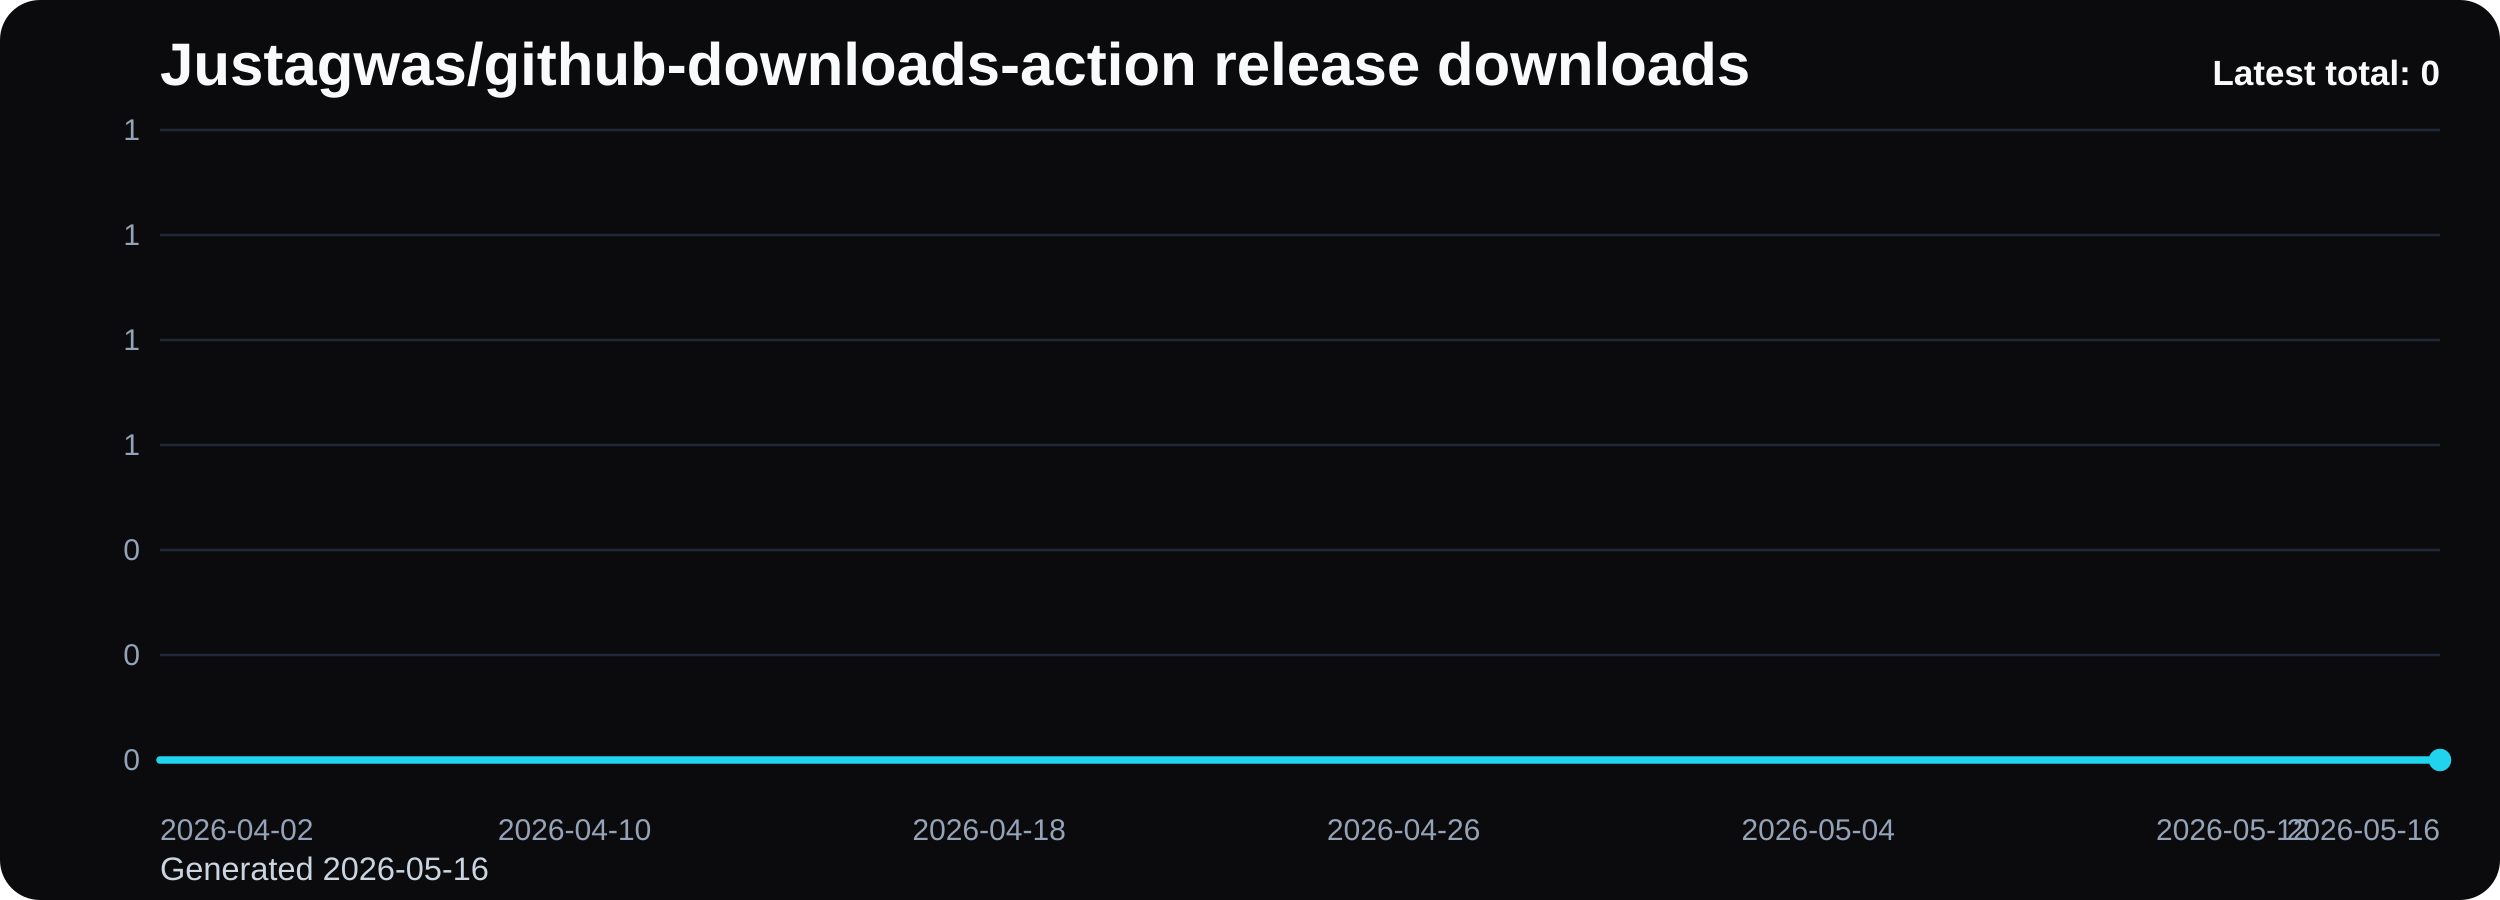
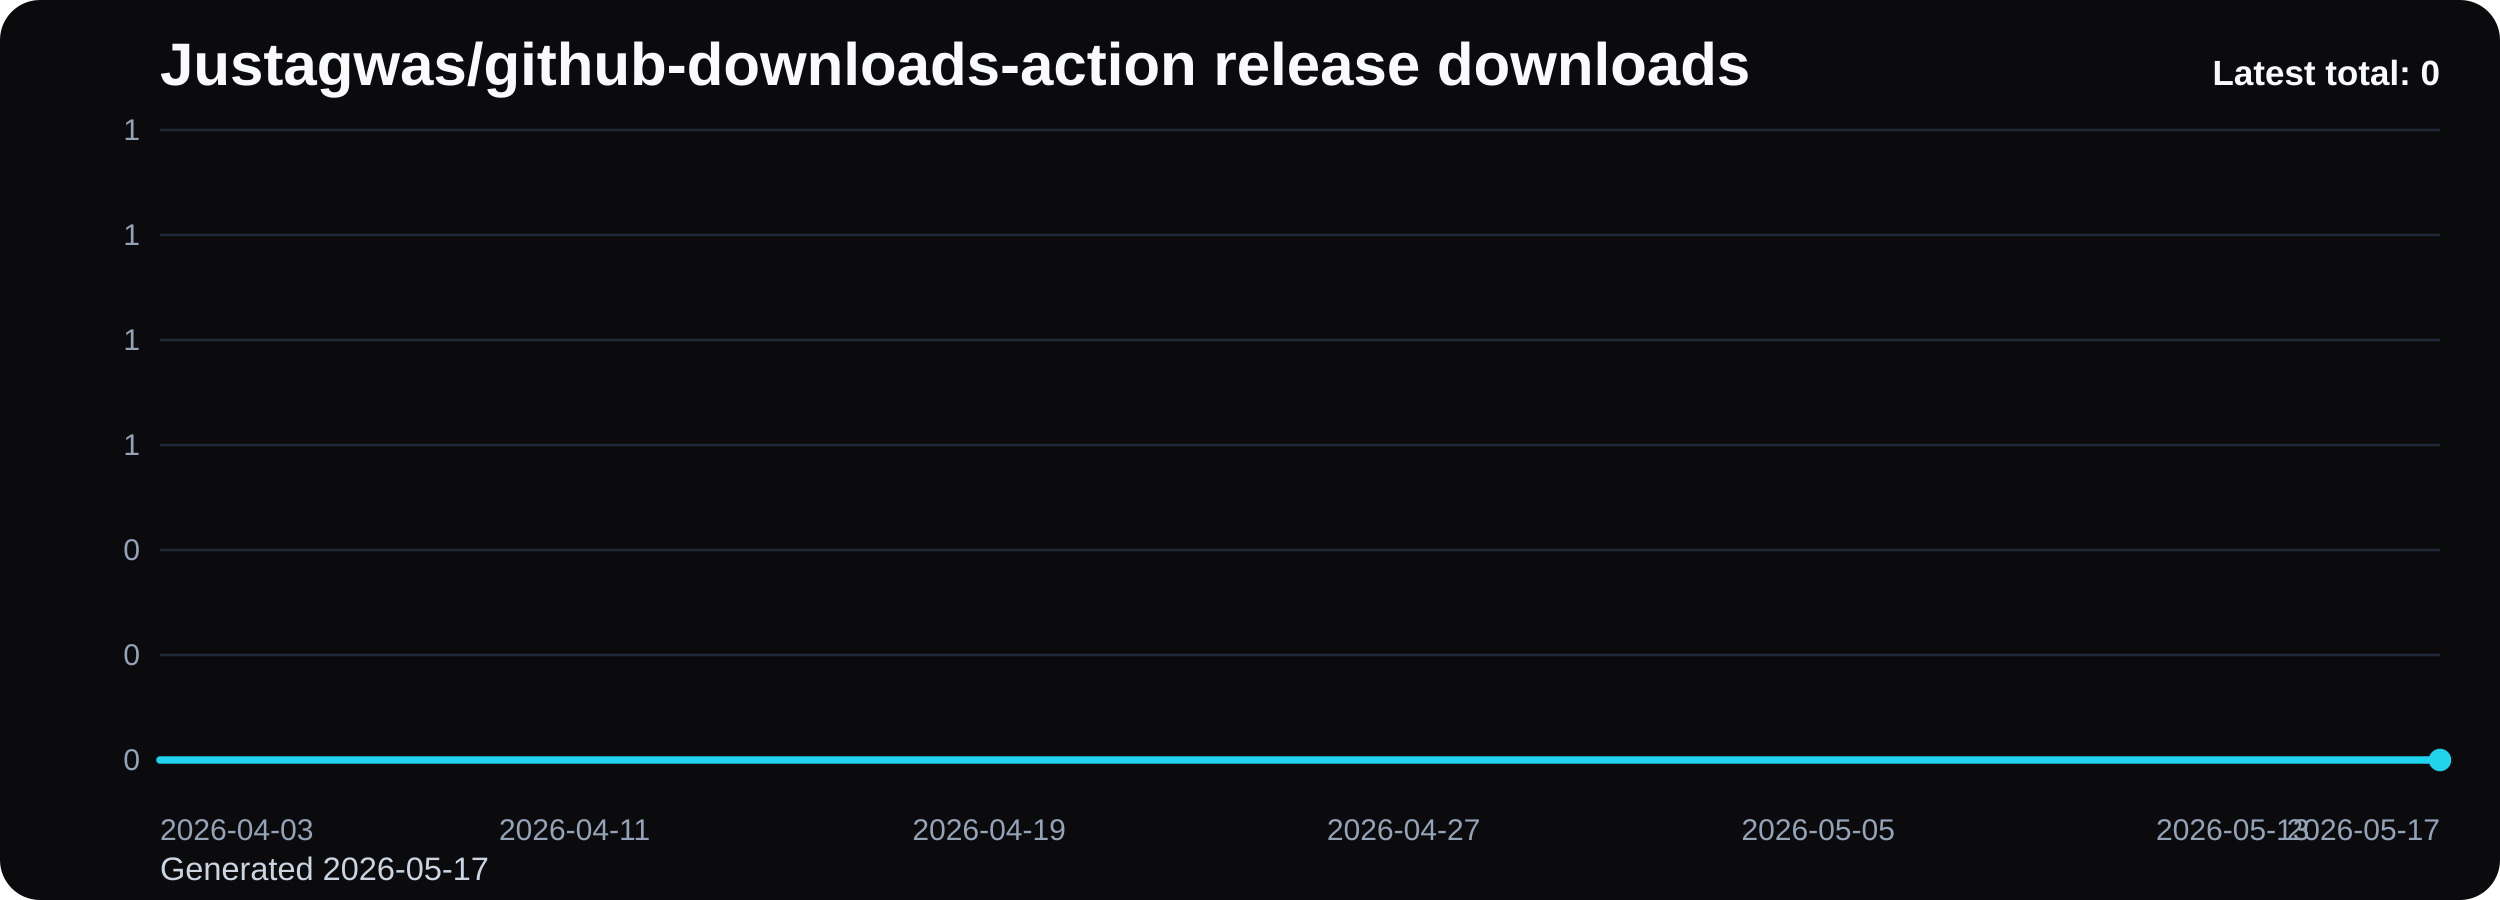
<svg xmlns="http://www.w3.org/2000/svg" viewBox="0 0 1000 360" role="img" aria-label="Justagwas/github-downloads-action release downloads chart">
  <defs>
    <linearGradient id="fill-total-trend-black" x1="0" y1="0" x2="0" y2="1">
      <stop offset="0%" stop-color="#22d3ee" stop-opacity="0.32" />
      <stop offset="100%" stop-color="#22d3ee" stop-opacity="0.05" />
    </linearGradient>
    <style>
      .bg { fill: #0b0b0d; }
      .title { font: 700 24px Arial, sans-serif; fill: #f8fafc; }
      .sub { font: 400 13px Arial, sans-serif; fill: #cbd5e1; }
      .grid { stroke: #1f2937; stroke-width: 1; }
      .axis { font: 400 12px Arial, sans-serif; fill: #94a3b8; }
      .line { fill: none; stroke: #22d3ee; stroke-width: 3; stroke-linecap: round; stroke-linejoin: round; }
      .dot { fill: #22d3ee; }
      .value { font: 600 11px Arial, sans-serif; fill: #cbd5e1; }
      .latest { font: 700 14px Arial, sans-serif; fill: #f8fafc; }
    </style>
  </defs>
  <rect class="bg" x="0" y="0" width="1000" height="360" rx="16" />
  <text class="title" x="64" y="34">Justagwas/github-downloads-action release downloads</text>
-   <text class="sub" x="64" y="352">Generated 2026-05-16</text>
+   <text class="sub" x="64" y="352">Generated 2026-05-17</text>
  <line x1="64" y1="52.00" x2="976" y2="52.00" class="grid" />
  <text x="56" y="56.00" text-anchor="end" class="axis">1</text>
  <line x1="64" y1="94.00" x2="976" y2="94.00" class="grid" />
  <text x="56" y="98.00" text-anchor="end" class="axis">1</text>
  <line x1="64" y1="136.00" x2="976" y2="136.00" class="grid" />
  <text x="56" y="140.00" text-anchor="end" class="axis">1</text>
  <line x1="64" y1="178.00" x2="976" y2="178.00" class="grid" />
  <text x="56" y="182.00" text-anchor="end" class="axis">1</text>
  <line x1="64" y1="220.00" x2="976" y2="220.00" class="grid" />
  <text x="56" y="224.00" text-anchor="end" class="axis">0</text>
  <line x1="64" y1="262.00" x2="976" y2="262.00" class="grid" />
  <text x="56" y="266.00" text-anchor="end" class="axis">0</text>
  <line x1="64" y1="304.00" x2="976" y2="304.00" class="grid" />
  <text x="56" y="308.00" text-anchor="end" class="axis">0</text>
  <path d="M 64.00 304 L 64.00 304.00 L 84.73 304.00 L 105.45 304.00 L 126.18 304.00 L 146.91 304.00 L 167.64 304.00 L 188.36 304.00 L 209.09 304.00 L 229.82 304.00 L 250.55 304.00 L 271.27 304.00 L 292.00 304.00 L 312.73 304.00 L 333.45 304.00 L 354.18 304.00 L 374.91 304.00 L 395.64 304.00 L 416.36 304.00 L 437.09 304.00 L 457.82 304.00 L 478.55 304.00 L 499.27 304.00 L 520.00 304.00 L 540.73 304.00 L 561.45 304.00 L 582.18 304.00 L 602.91 304.00 L 623.64 304.00 L 644.36 304.00 L 665.09 304.00 L 685.82 304.00 L 706.55 304.00 L 727.27 304.00 L 748.00 304.00 L 768.73 304.00 L 789.45 304.00 L 810.18 304.00 L 830.91 304.00 L 851.64 304.00 L 872.36 304.00 L 893.09 304.00 L 913.82 304.00 L 934.55 304.00 L 955.27 304.00 L 976.00 304.00 L 976.00 304 Z" fill="url(#fill-total-trend-black)" />
  <polyline class="line" points="64.00,304.00 84.73,304.00 105.45,304.00 126.18,304.00 146.91,304.00 167.64,304.00 188.36,304.00 209.09,304.00 229.82,304.00 250.55,304.00 271.27,304.00 292.00,304.00 312.73,304.00 333.45,304.00 354.18,304.00 374.91,304.00 395.64,304.00 416.36,304.00 437.09,304.00 457.82,304.00 478.55,304.00 499.27,304.00 520.00,304.00 540.73,304.00 561.45,304.00 582.18,304.00 602.91,304.00 623.64,304.00 644.36,304.00 665.09,304.00 685.82,304.00 706.55,304.00 727.27,304.00 748.00,304.00 768.73,304.00 789.45,304.00 810.18,304.00 830.91,304.00 851.64,304.00 872.36,304.00 893.09,304.00 913.82,304.00 934.55,304.00 955.27,304.00 976.00,304.00" />
  <circle class="dot" cx="976.00" cy="304.00" r="4.5" />
-   <text class="axis" x="64.00" y="336" text-anchor="start">2026-04-02</text>
-   <text class="axis" x="229.82" y="336" text-anchor="middle">2026-04-10</text>
-   <text class="axis" x="395.64" y="336" text-anchor="middle">2026-04-18</text>
-   <text class="axis" x="561.45" y="336" text-anchor="middle">2026-04-26</text>
-   <text class="axis" x="727.27" y="336" text-anchor="middle">2026-05-04</text>
-   <text class="axis" x="893.09" y="336" text-anchor="middle">2026-05-12</text>
-   <text class="axis" x="976.00" y="336" text-anchor="end">2026-05-16</text>
+   <text class="axis" x="64.00" y="336" text-anchor="start">2026-04-03</text>
+   <text class="axis" x="229.82" y="336" text-anchor="middle">2026-04-11</text>
+   <text class="axis" x="395.64" y="336" text-anchor="middle">2026-04-19</text>
+   <text class="axis" x="561.45" y="336" text-anchor="middle">2026-04-27</text>
+   <text class="axis" x="727.27" y="336" text-anchor="middle">2026-05-05</text>
+   <text class="axis" x="893.09" y="336" text-anchor="middle">2026-05-13</text>
+   <text class="axis" x="976.00" y="336" text-anchor="end">2026-05-17</text>
  <text class="latest" x="976" y="34" text-anchor="end">Latest total: 0</text>
</svg>
